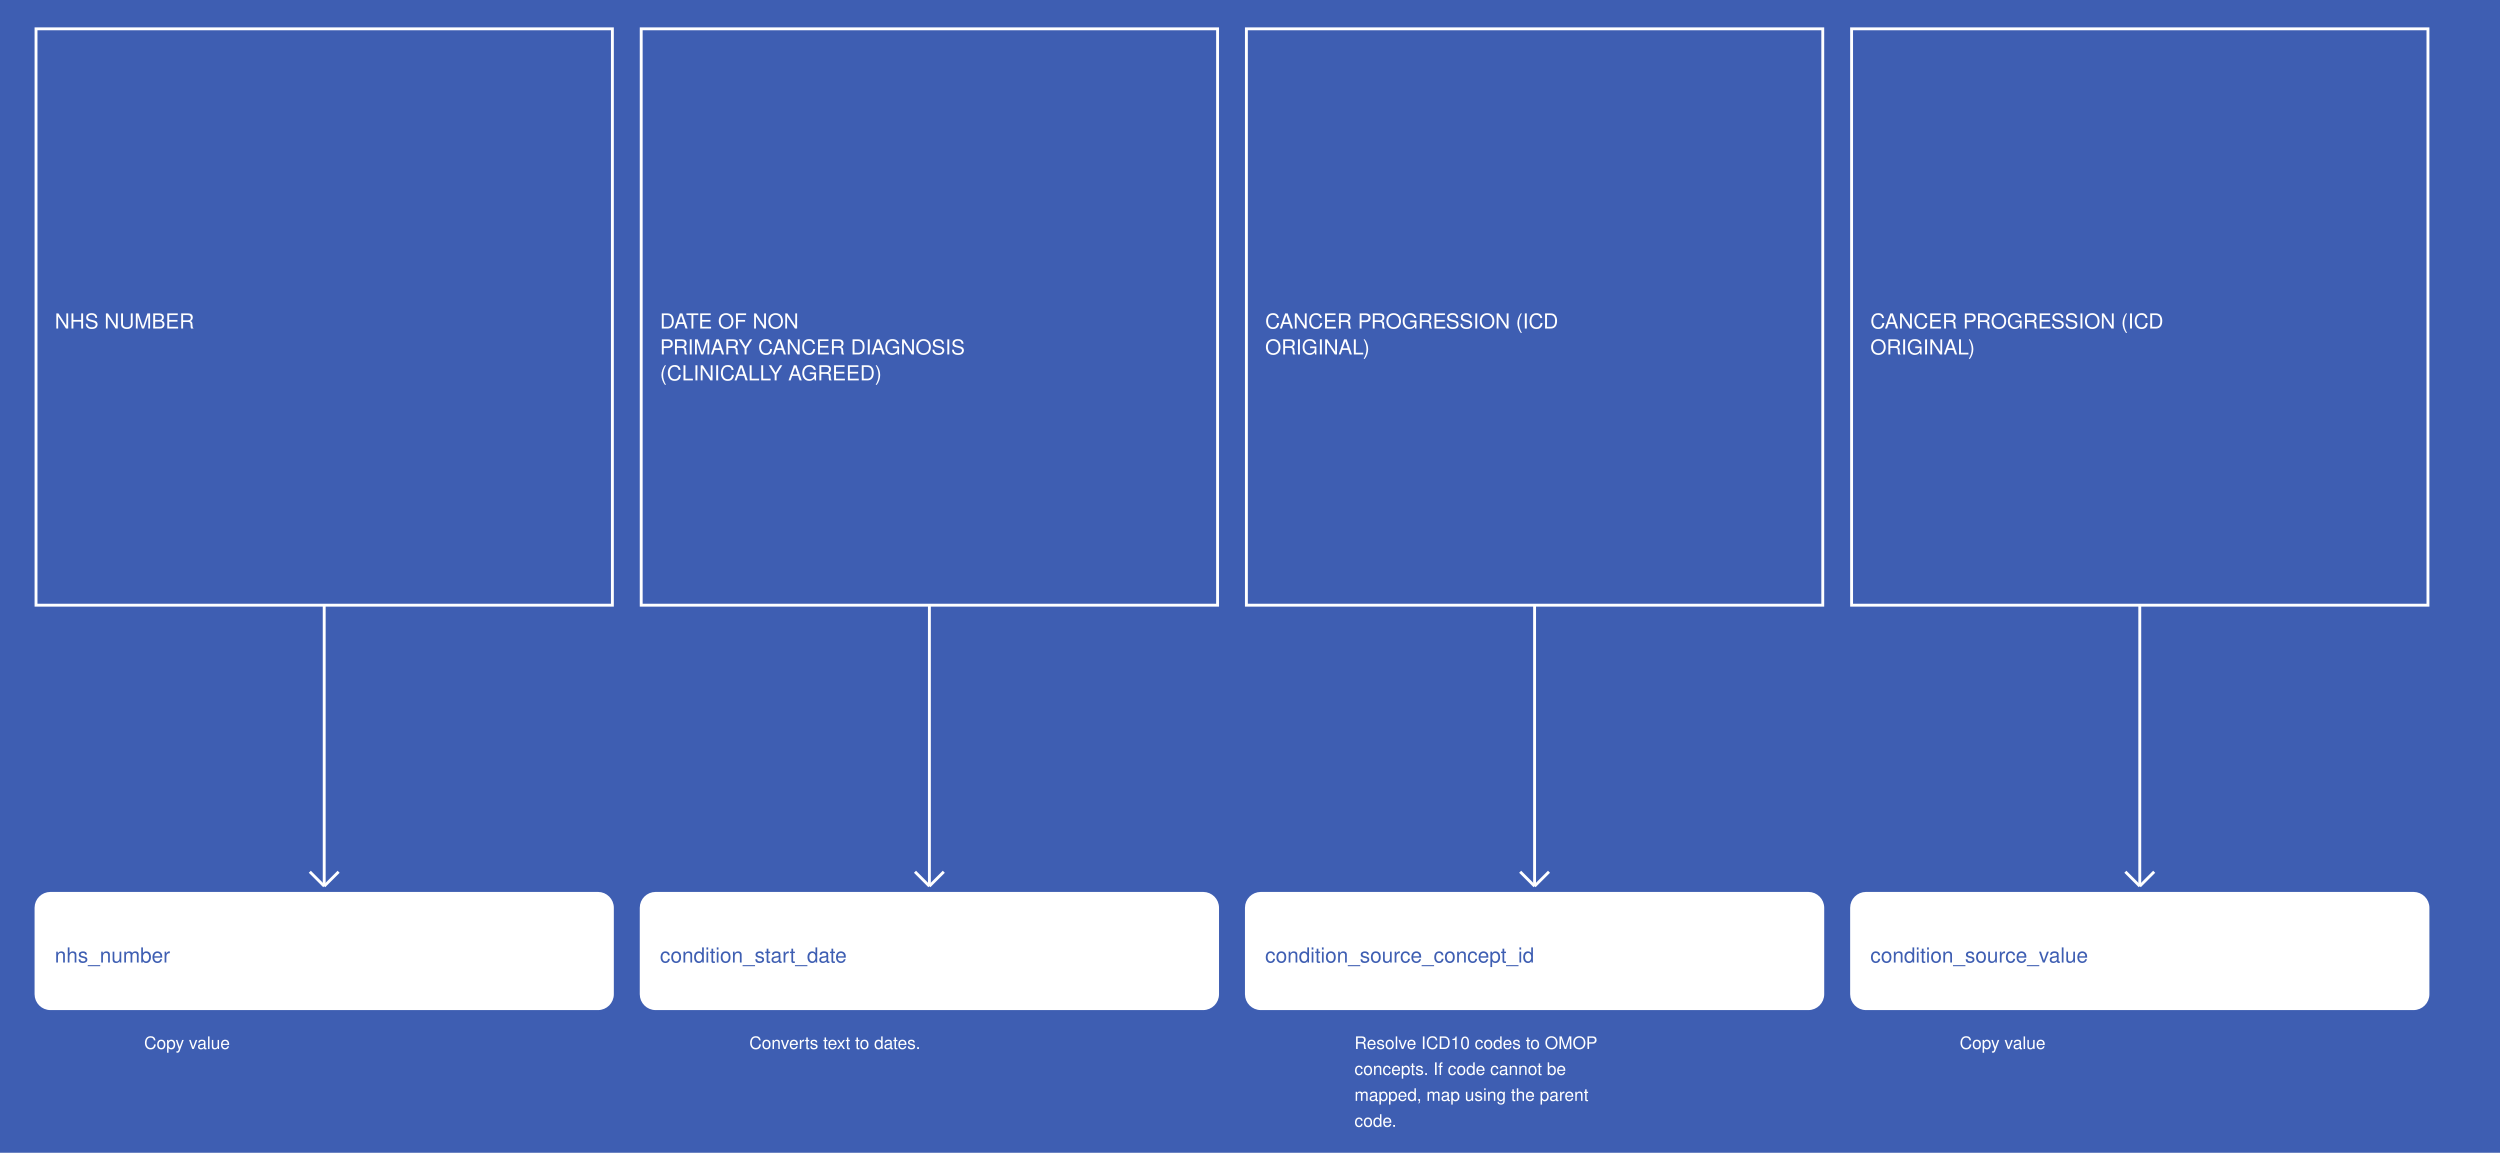
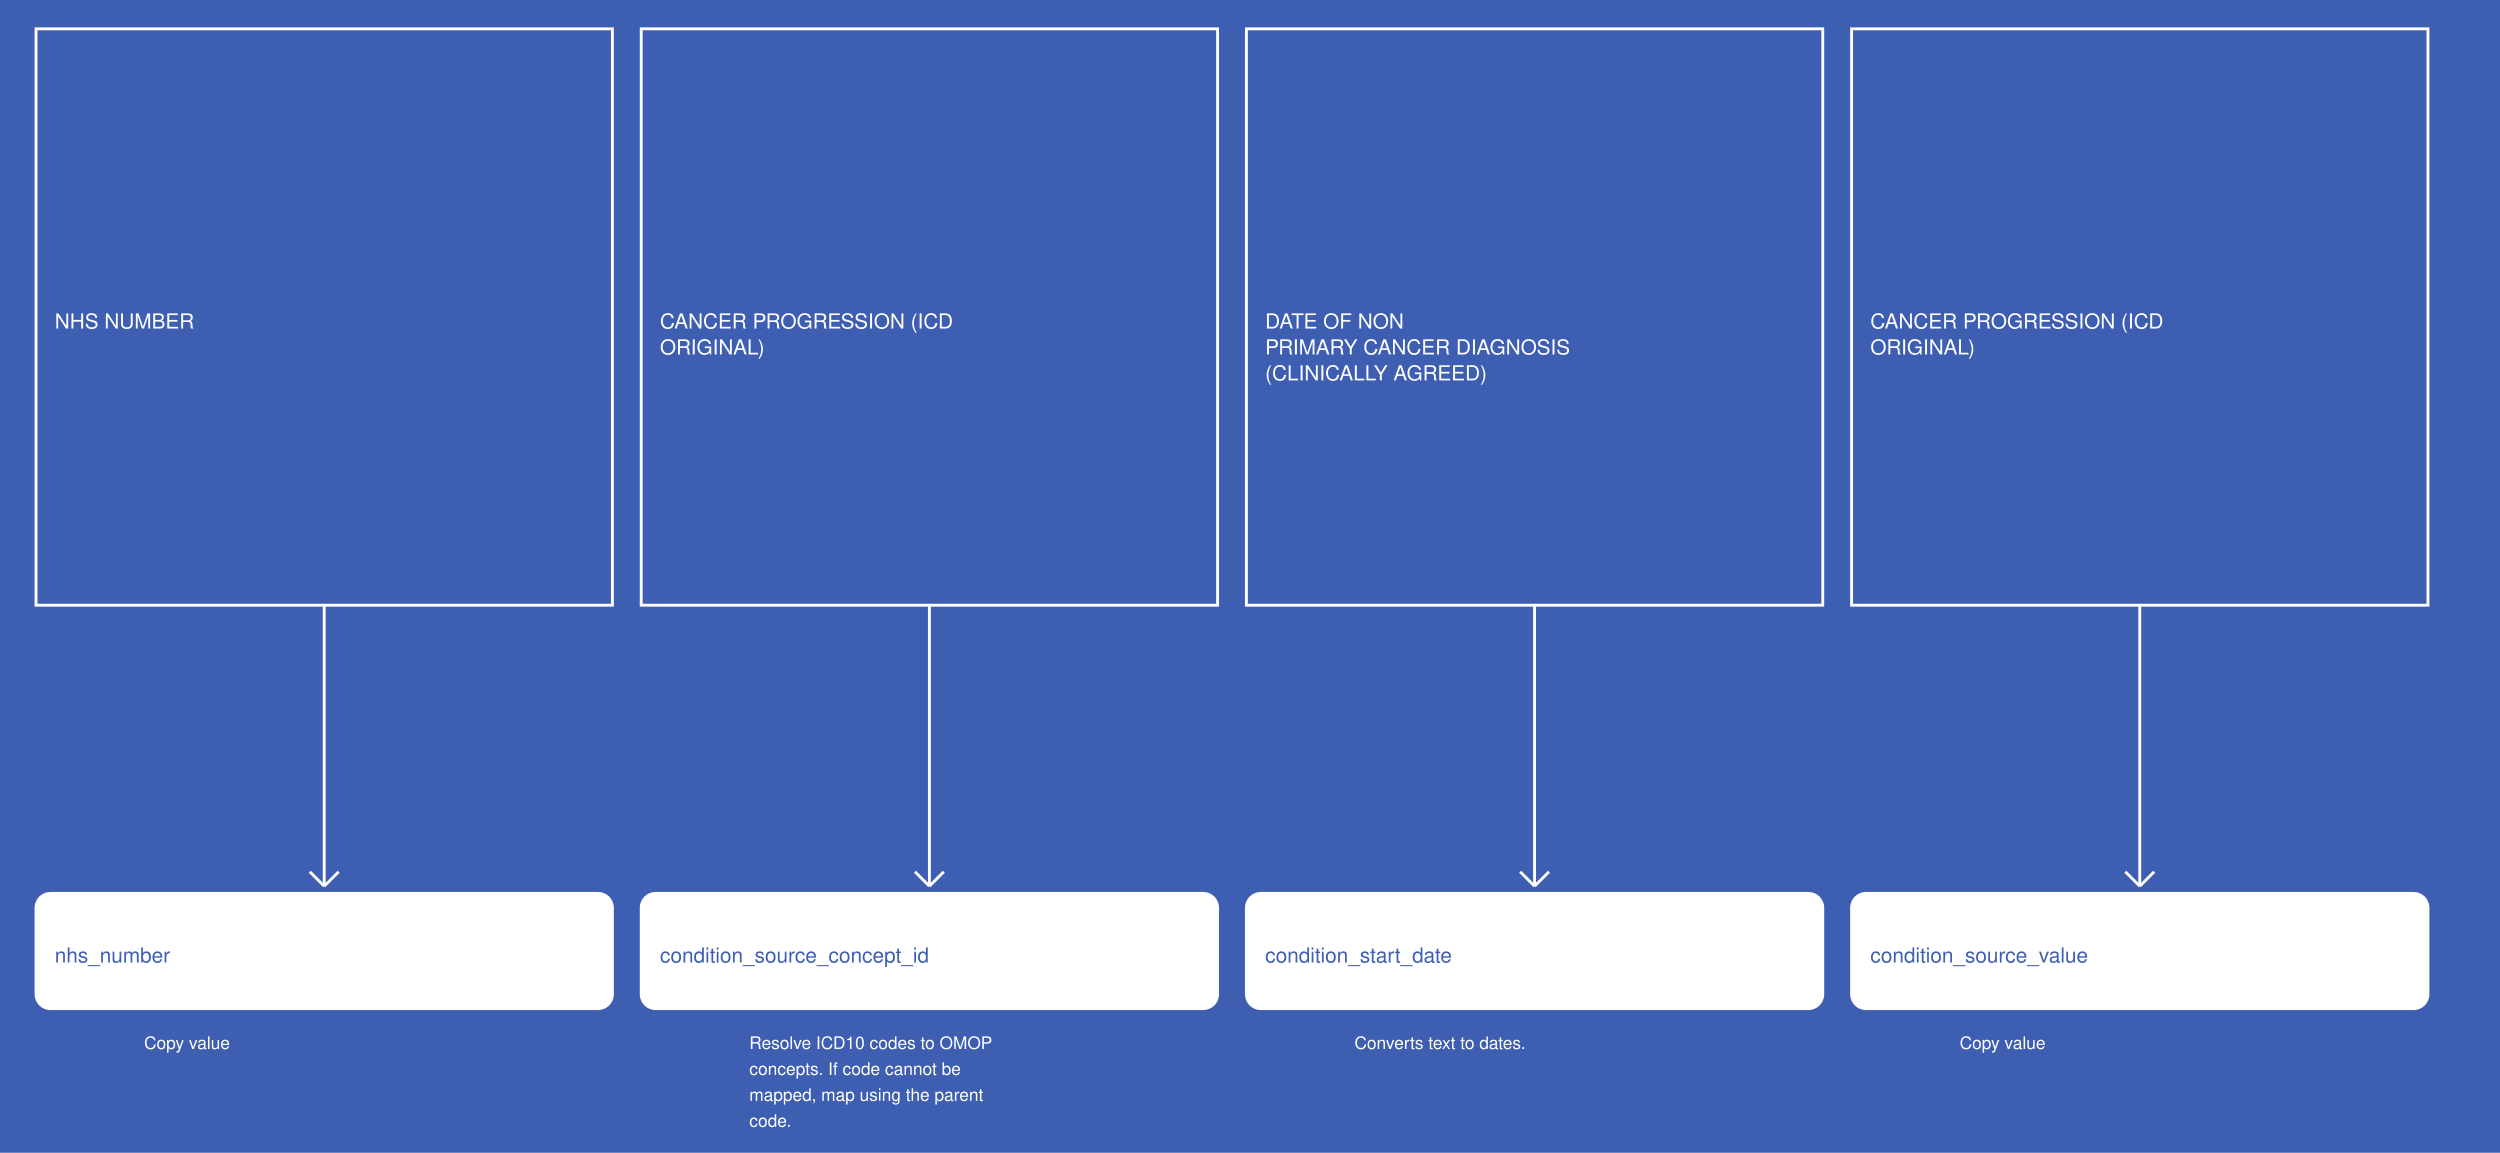
<svg xmlns="http://www.w3.org/2000/svg" width="1735" height="800">
  <rect width="100%" height="100%" fill="#3E5EB2" />
  <g>
    <rect x="25" y="20" width="400" height="400" fill="#3E5EB2" stroke="white" stroke-width="2" />
    <text x="38" y="228" fill="white" font-family="Helvetica" font-size="1.2em" text-anchor="start">NHS NUMBER</text>
  </g>
  <g>
    <line x1="225" y1="420" x2="225" y2="615" stroke="white" stroke-width="2" />
    <line x1="215" y1="605" x2="225" y2="615" stroke="white" stroke-width="2" />
    <line x1="235" y1="605" x2="225" y2="615" stroke="white" stroke-width="2" />
    <text x="100" y="728" fill="white" font-size="1em" font-family="Helvetica">Copy value</text>
  </g>
  <g>
    <rect x="25" y="620" width="400" height="80" fill="white" stroke="white" stroke-width="2" rx="10" />
    <text x="38" y="668" fill="#3E5EB2" font-family="Helvetica" font-size="1.2em" text-anchor="start">nhs_number</text>
  </g>
  <g>
    <rect x="445" y="20" width="400" height="400" fill="#3E5EB2" stroke="white" stroke-width="2" />
-     <text x="458" y="228" fill="white" font-family="Helvetica" font-size="1.2em" text-anchor="start">DATE OF NON</text>
-     <text x="458" y="246" fill="white" font-family="Helvetica" font-size="1.2em" text-anchor="start">PRIMARY CANCER DIAGNOSIS</text>
-     <text x="458" y="264" fill="white" font-family="Helvetica" font-size="1.2em" text-anchor="start">(CLINICALLY AGREED)</text>
+     <text x="458" y="228" fill="white" font-family="Helvetica" font-size="1.2em" text-anchor="start">CANCER PROGRESSION (ICD</text>
+     <text x="458" y="246" fill="white" font-family="Helvetica" font-size="1.2em" text-anchor="start">ORIGINAL)</text>
  </g>
  <g>
    <line x1="645" y1="420" x2="645" y2="615" stroke="white" stroke-width="2" />
    <line x1="635" y1="605" x2="645" y2="615" stroke="white" stroke-width="2" />
    <line x1="655" y1="605" x2="645" y2="615" stroke="white" stroke-width="2" />
-     <text x="520" y="728" fill="white" font-size="1em" font-family="Helvetica">Converts text to dates.</text>
+     <text x="520" y="728" fill="white" font-size="1em" font-family="Helvetica">Resolve ICD10 codes to OMOP</text>
+     <text x="520" y="746" fill="white" font-size="1em" font-family="Helvetica">concepts. If code cannot be</text>
+     <text x="520" y="764" fill="white" font-size="1em" font-family="Helvetica">mapped, map using the parent</text>
+     <text x="520" y="782" fill="white" font-size="1em" font-family="Helvetica">code.</text>
  </g>
  <g>
    <rect x="445" y="620" width="400" height="80" fill="white" stroke="white" stroke-width="2" rx="10" />
-     <text x="458" y="668" fill="#3E5EB2" font-family="Helvetica" font-size="1.2em" text-anchor="start">condition_start_date</text>
+     <text x="458" y="668" fill="#3E5EB2" font-family="Helvetica" font-size="1.2em" text-anchor="start">condition_source_concept_id</text>
  </g>
  <g>
    <rect x="865" y="20" width="400" height="400" fill="#3E5EB2" stroke="white" stroke-width="2" />
-     <text x="878" y="228" fill="white" font-family="Helvetica" font-size="1.2em" text-anchor="start">CANCER PROGRESSION (ICD</text>
-     <text x="878" y="246" fill="white" font-family="Helvetica" font-size="1.2em" text-anchor="start">ORIGINAL)</text>
+     <text x="878" y="228" fill="white" font-family="Helvetica" font-size="1.2em" text-anchor="start">DATE OF NON</text>
+     <text x="878" y="246" fill="white" font-family="Helvetica" font-size="1.2em" text-anchor="start">PRIMARY CANCER DIAGNOSIS</text>
+     <text x="878" y="264" fill="white" font-family="Helvetica" font-size="1.2em" text-anchor="start">(CLINICALLY AGREED)</text>
  </g>
  <g>
    <line x1="1065" y1="420" x2="1065" y2="615" stroke="white" stroke-width="2" />
    <line x1="1055" y1="605" x2="1065" y2="615" stroke="white" stroke-width="2" />
    <line x1="1075" y1="605" x2="1065" y2="615" stroke="white" stroke-width="2" />
-     <text x="940" y="728" fill="white" font-size="1em" font-family="Helvetica">Resolve ICD10 codes to OMOP</text>
-     <text x="940" y="746" fill="white" font-size="1em" font-family="Helvetica">concepts. If code cannot be</text>
-     <text x="940" y="764" fill="white" font-size="1em" font-family="Helvetica">mapped, map using the parent</text>
-     <text x="940" y="782" fill="white" font-size="1em" font-family="Helvetica">code.</text>
+     <text x="940" y="728" fill="white" font-size="1em" font-family="Helvetica">Converts text to dates.</text>
  </g>
  <g>
    <rect x="865" y="620" width="400" height="80" fill="white" stroke="white" stroke-width="2" rx="10" />
-     <text x="878" y="668" fill="#3E5EB2" font-family="Helvetica" font-size="1.2em" text-anchor="start">condition_source_concept_id</text>
+     <text x="878" y="668" fill="#3E5EB2" font-family="Helvetica" font-size="1.2em" text-anchor="start">condition_start_date</text>
  </g>
  <g>
    <rect x="1285" y="20" width="400" height="400" fill="#3E5EB2" stroke="white" stroke-width="2" />
    <text x="1298" y="228" fill="white" font-family="Helvetica" font-size="1.2em" text-anchor="start">CANCER PROGRESSION (ICD</text>
    <text x="1298" y="246" fill="white" font-family="Helvetica" font-size="1.2em" text-anchor="start">ORIGINAL)</text>
  </g>
  <g>
    <line x1="1485" y1="420" x2="1485" y2="615" stroke="white" stroke-width="2" />
    <line x1="1475" y1="605" x2="1485" y2="615" stroke="white" stroke-width="2" />
    <line x1="1495" y1="605" x2="1485" y2="615" stroke="white" stroke-width="2" />
    <text x="1360" y="728" fill="white" font-size="1em" font-family="Helvetica">Copy value</text>
  </g>
  <g>
    <rect x="1285" y="620" width="400" height="80" fill="white" stroke="white" stroke-width="2" rx="10" />
    <text x="1298" y="668" fill="#3E5EB2" font-family="Helvetica" font-size="1.2em" text-anchor="start">condition_source_value</text>
  </g>
</svg>
